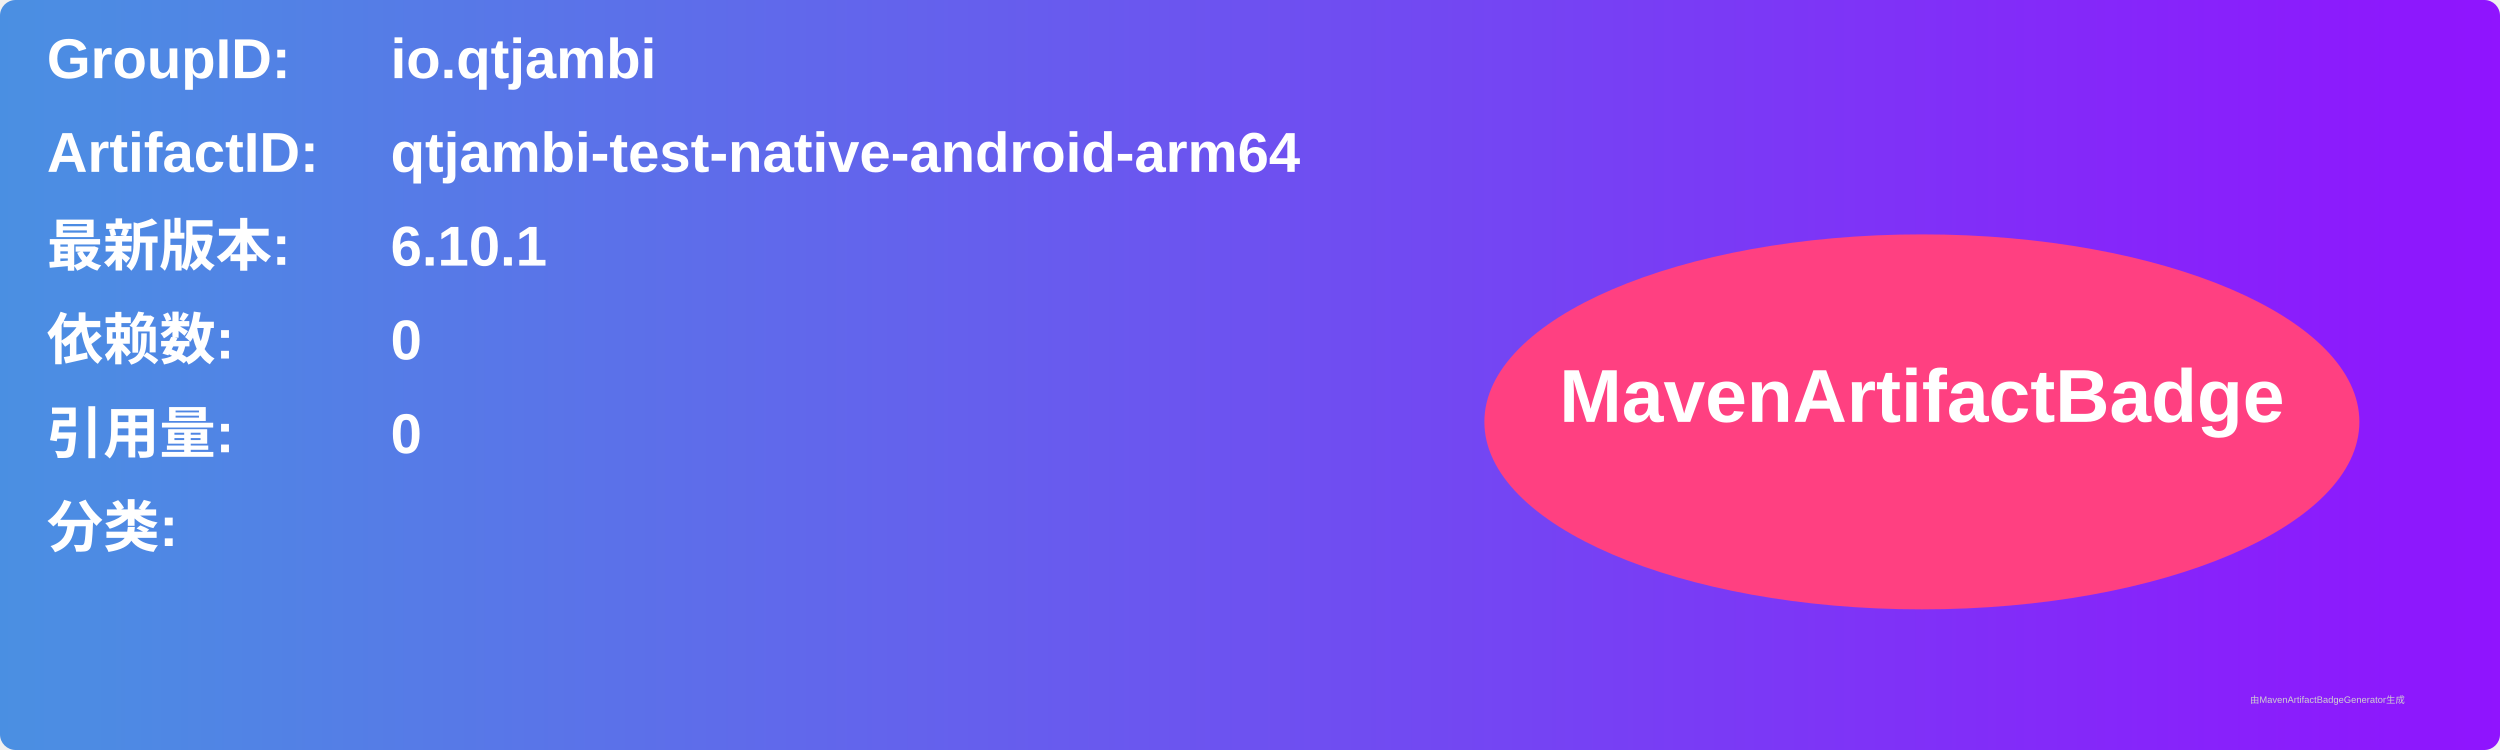
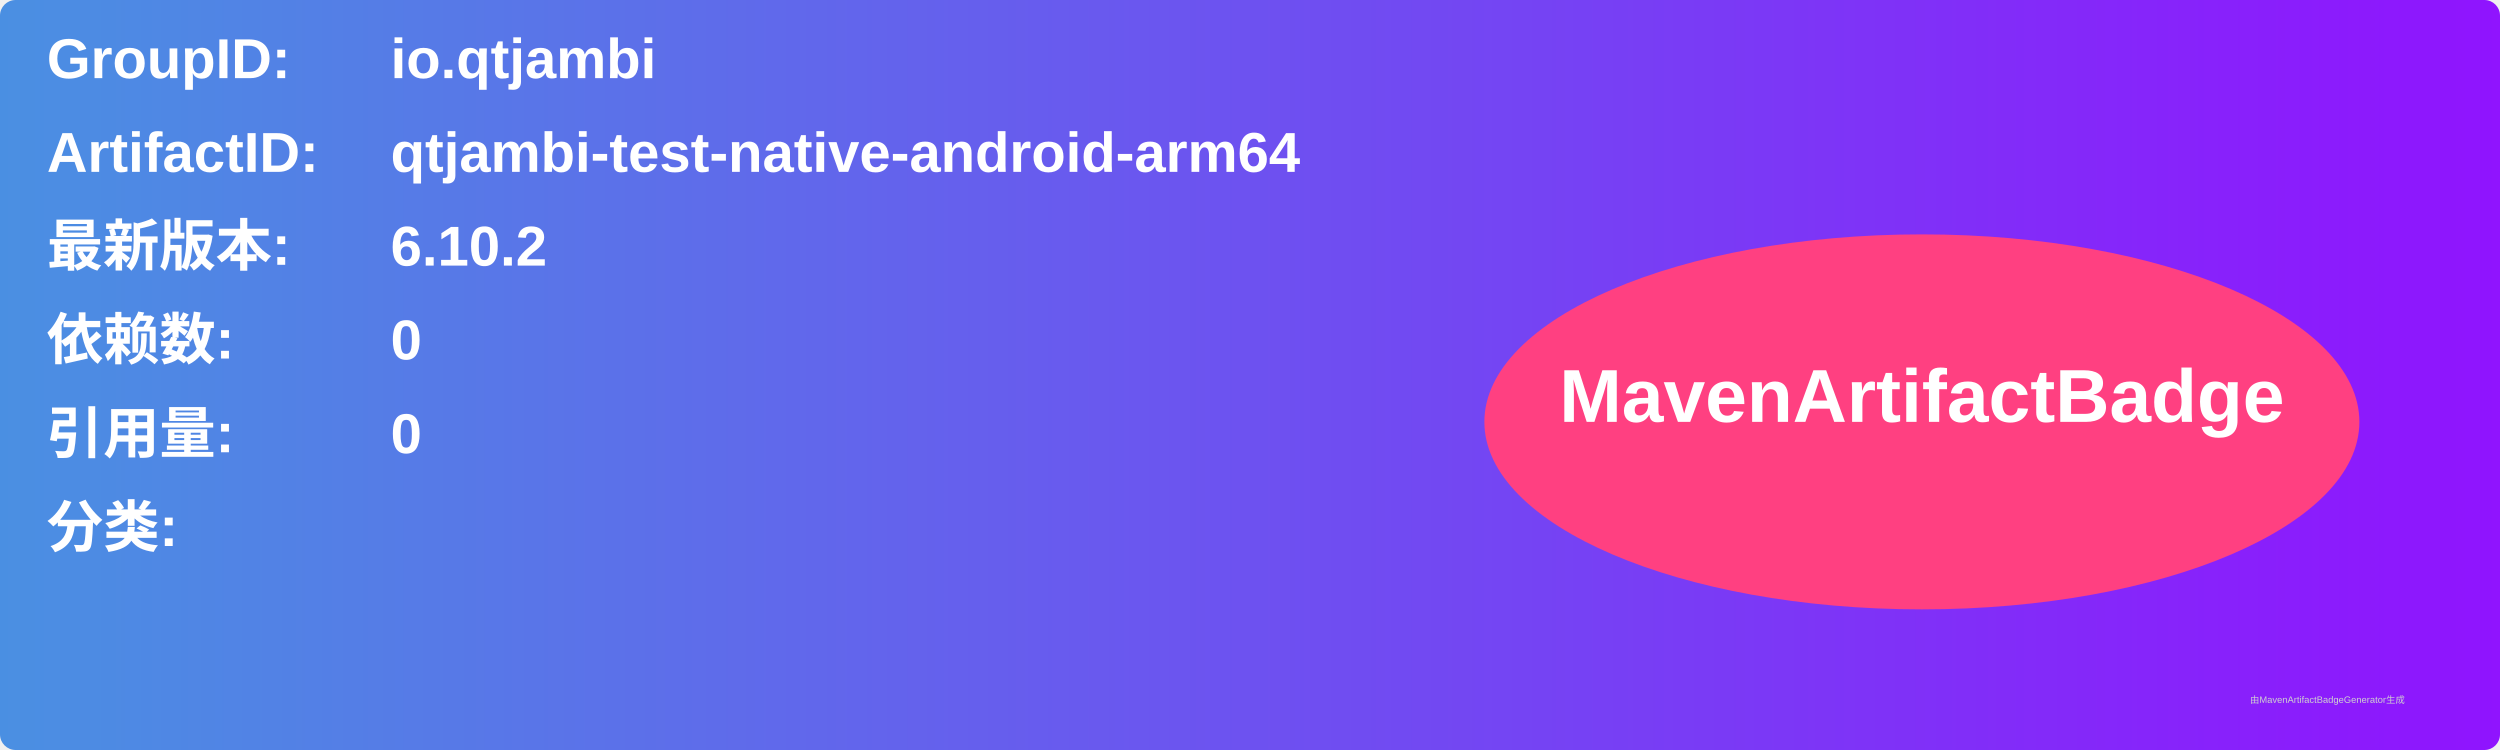
<svg xmlns="http://www.w3.org/2000/svg" width="800" height="240" viewBox="0 0 800 240">
  <linearGradient id="grad" x1="0%" y1="0%" x2="100%" y2="0%">
    <stop offset="0%" stop-color="#4a90e2" />
    <stop offset="100%" stop-color="#9013fe" />
  </linearGradient>
  <rect width="100%" height="100%" rx="5" ry="5" fill="url(#grad)" />
  <g transform="translate(15, 15)">
    <text x="0" y="10" font-family="Arial" font-size="18" fill="white" font-weight="bold" width="260">GroupID:</text>
    <text x="110" y="10" font-family="Arial" font-size="18" fill="white" font-weight="bold" width="460">io.qtjambi</text>
    <text x="0" y="40" font-family="Arial" font-size="18" fill="white" font-weight="bold" width="260">ArtifactID:</text>
    <text x="110" y="40" font-family="Arial" font-size="18" fill="white" font-weight="bold" width="460">qtjambi-test-native-android-arm64</text>
    <text x="0" y="70" font-family="Arial" font-size="18" fill="white" font-weight="bold">最新版本:</text>
    <text x="110" y="70" font-family="Arial" font-size="18" fill="white" font-weight="bold">
-       <tspan font-weight="bold">6.10.1</tspan>
+       <tspan font-weight="bold">6.10.2</tspan>
    </text>
    <text x="0" y="100" font-family="Arial" font-size="18" fill="white" font-weight="bold">依赖数: </text>
    <text x="110" y="100" font-family="Arial" font-size="18" fill="white">
      <tspan font-weight="bold">0</tspan>
    </text>
    <text x="0" y="130" font-family="Arial" font-size="18" fill="white" font-weight="bold">引用量: </text>
    <text x="110" y="130" font-family="Arial" font-size="18" fill="white">
      <tspan font-weight="bold">0</tspan>
    </text>
    <text x="0" y="160" font-family="Arial" font-size="18" fill="white" font-weight="bold">分类:</text>
    <text x="10" y="190" font-family="Arial" font-size="10" fill="white">
      <tspan font-weight="bold" />
    </text>
    <ellipse cx="600" cy="120" rx="140" ry="60" fill="#ff4081" />
    <text x="600" y="120" text-anchor="middle" font-family="Arial" font-size="24" fill="white" font-weight="bold">MavenArtifactBadge</text>
  </g>
  <text x="720" y="225" font-family="Arial" font-size="3" fill="#d0d0d0">由MavenArtifactBadgeGenerator生成</text>
</svg>
